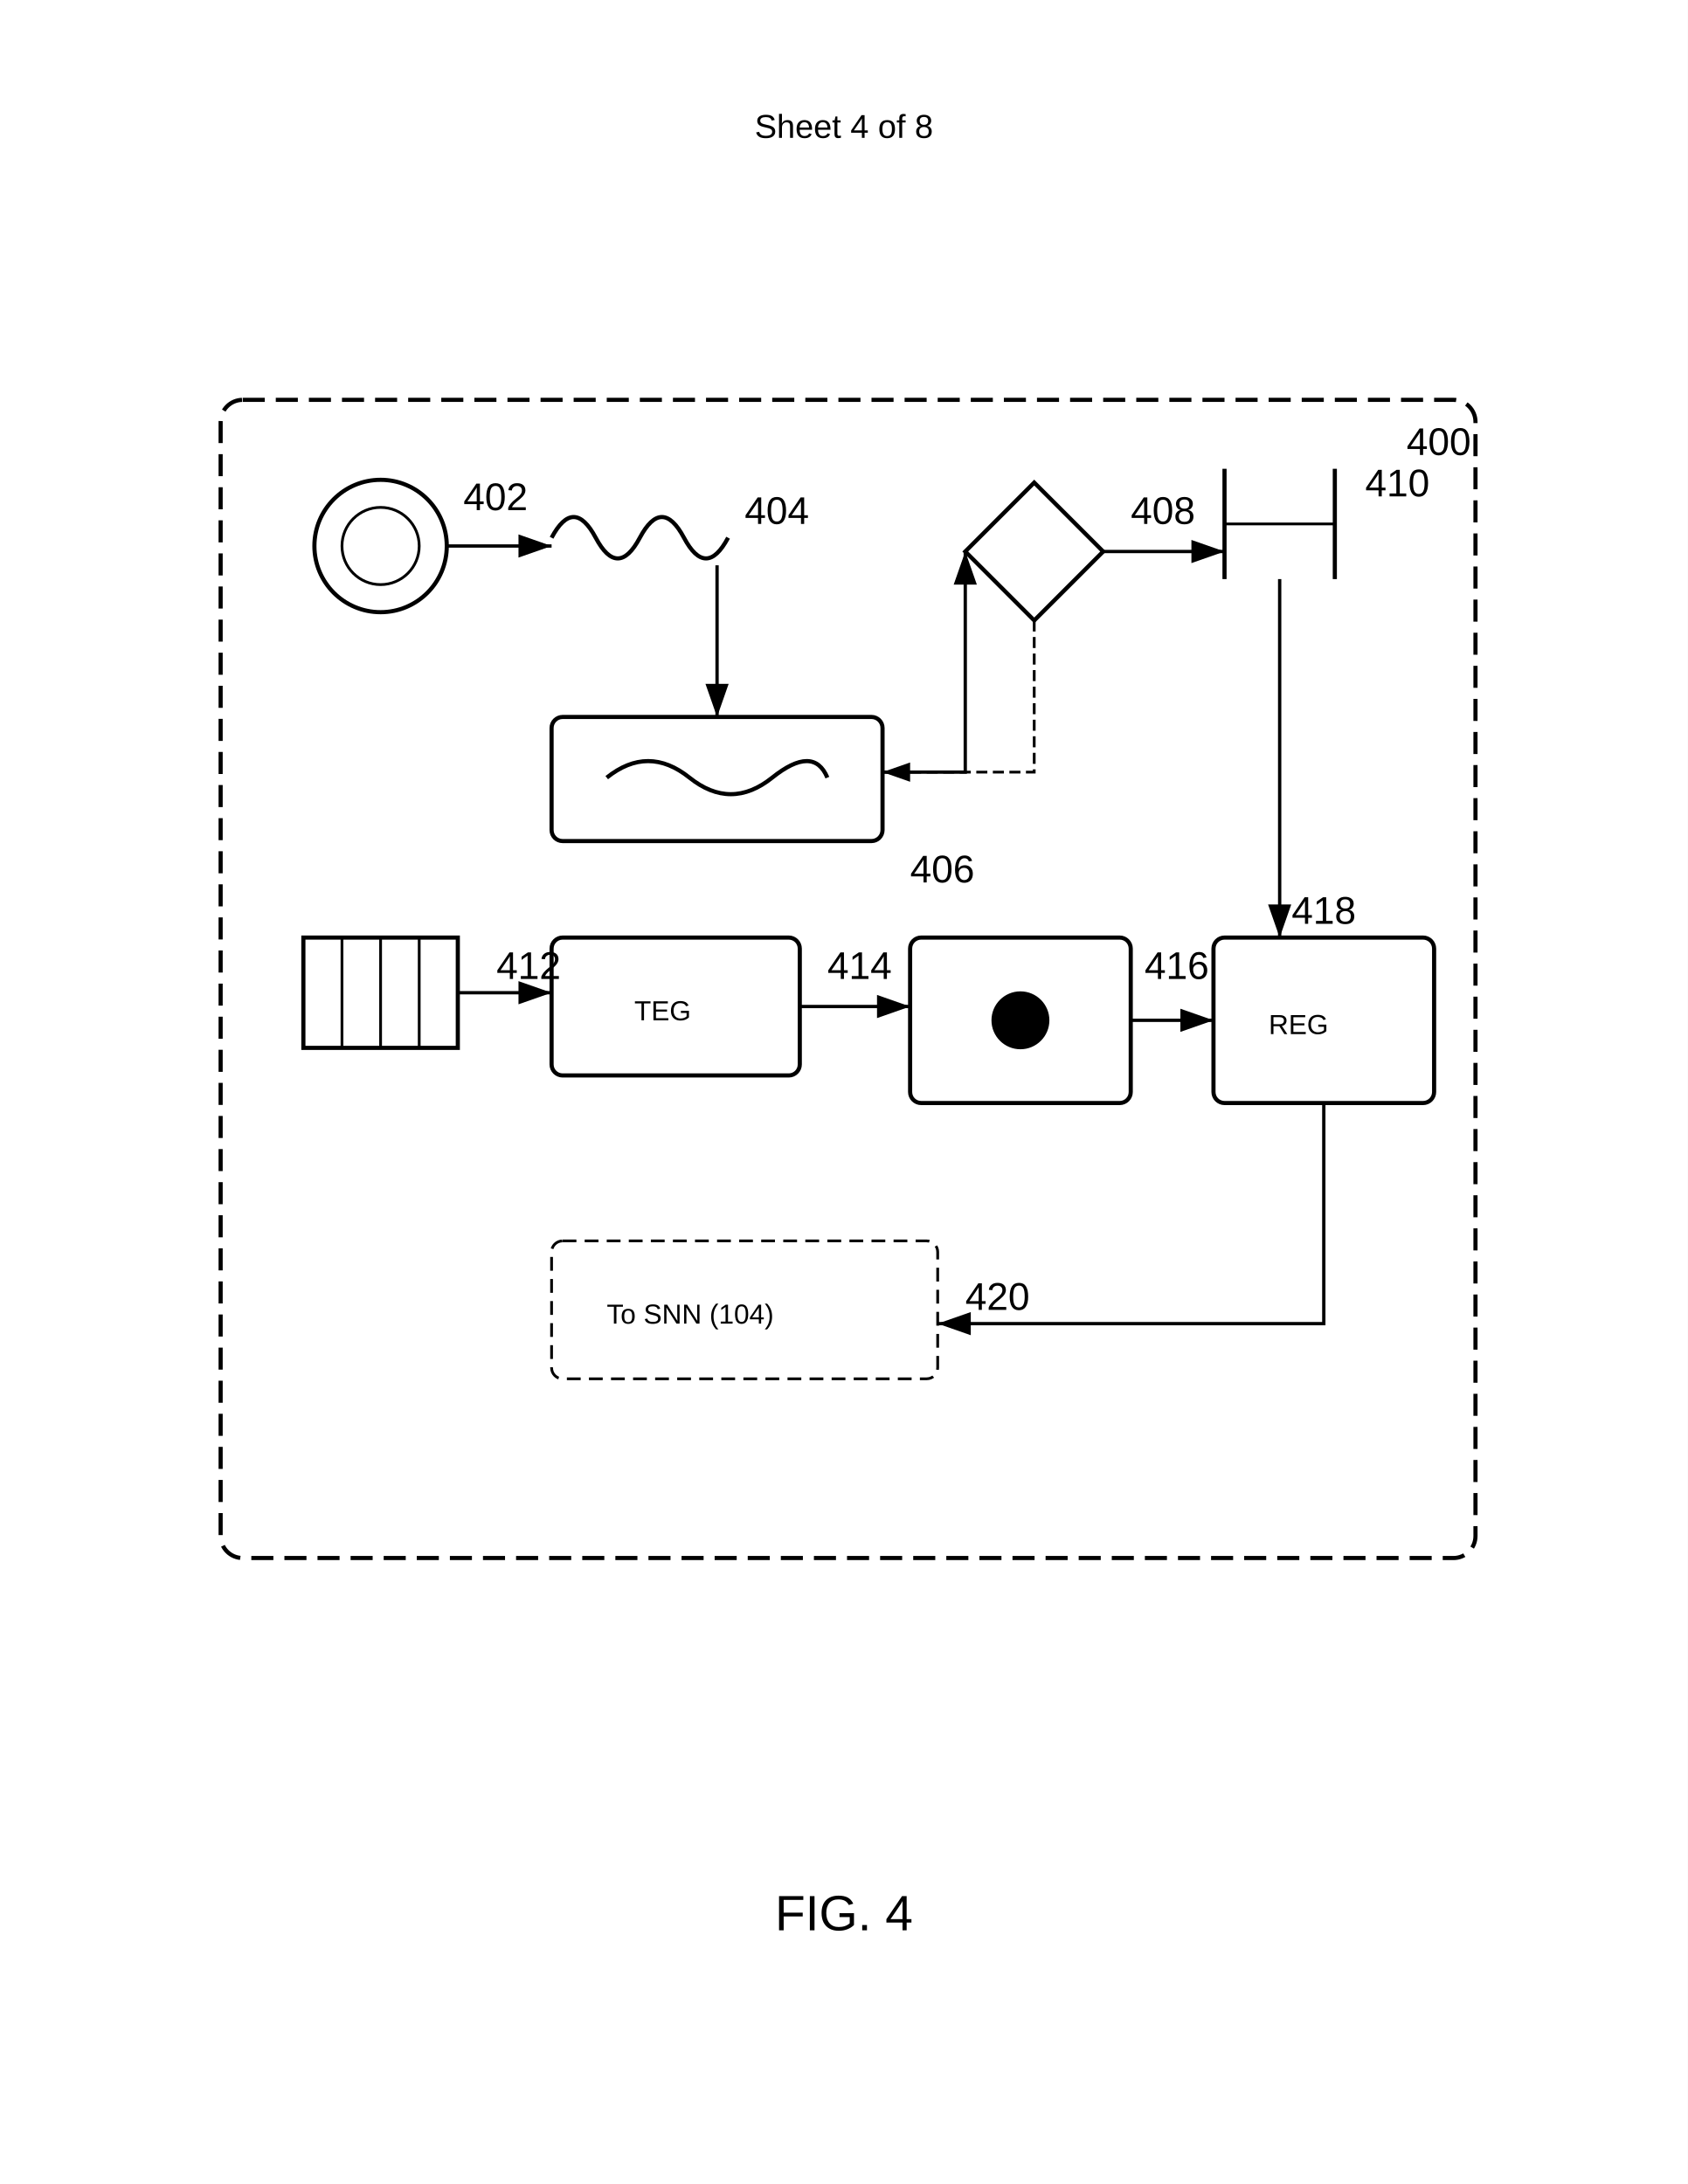
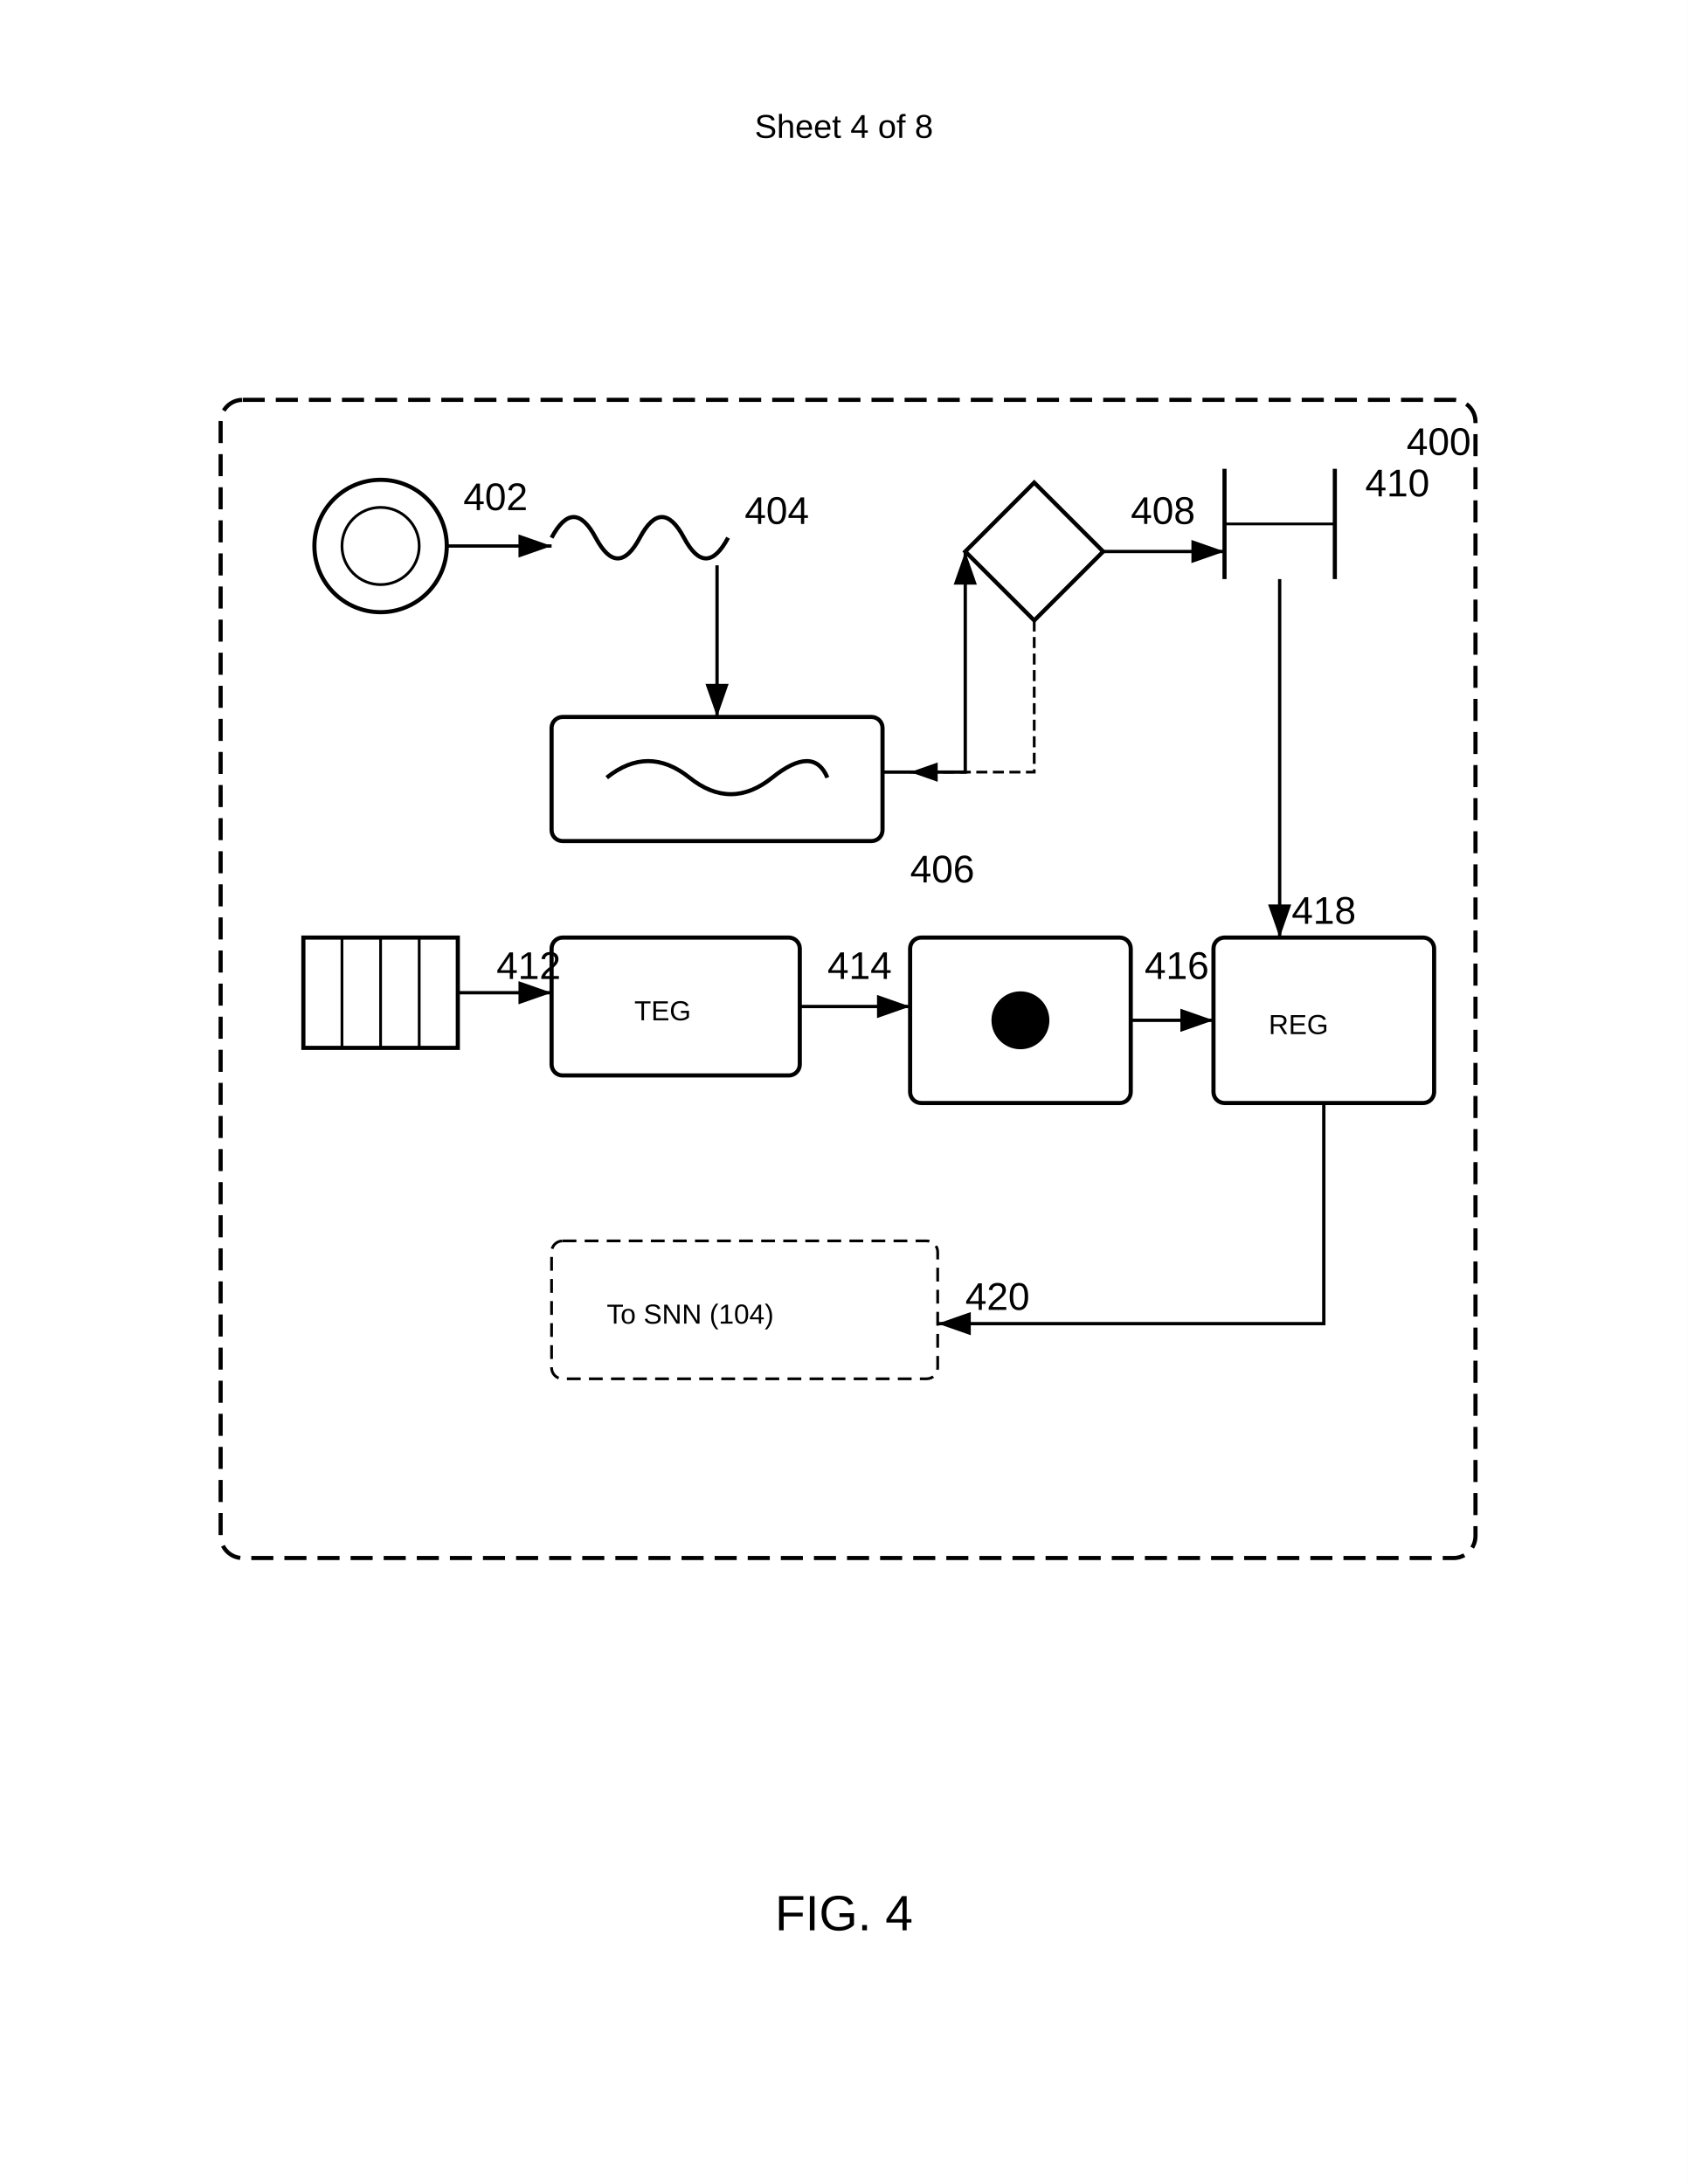
<svg xmlns="http://www.w3.org/2000/svg" width="612" height="792" viewBox="0 0 612 792">
  <rect width="100%" height="100%" fill="#fff" />
  <defs>
    <marker id="arrow" markerWidth="10" markerHeight="7" refX="10" refY="3.5" orient="auto">
      <polygon points="0 0, 10 3.5, 0 7" fill="#000" />
    </marker>
  </defs>
  <text x="306" y="50" font-family="Arial" font-size="12" text-anchor="middle" fill="#000">Sheet 4 of 8</text>
  <rect x="80" y="145" width="455" height="420" rx="8" ry="8" fill="none" stroke="#000" stroke-width="1.5" stroke-dasharray="8,4" />
  <text x="510" y="165" font-family="Arial" font-size="14" font-weight="normal" fill="#000">400</text>
  <g transform="translate(110 170)">
    <circle cx="28" cy="28" r="24" fill="none" stroke="#000" stroke-width="1.5" />
    <circle cx="28" cy="28" r="14" fill="none" stroke="#000" />
    <text x="58" y="15" font-family="Arial" font-size="14" font-weight="normal" fill="#000">402</text>
  </g>
  <g transform="translate(200 180)">
    <path d="M0 15q8-15 16 0t16 0 16 0 16 0" fill="none" stroke="#000" stroke-width="1.5" />
    <text x="70" y="10" font-family="Arial" font-size="14" font-weight="normal" fill="#000">404</text>
  </g>
  <g transform="translate(200 260)">
    <rect width="120" height="45" rx="4" ry="4" fill="none" stroke="#000" stroke-width="1.5" />
    <path d="M20 22 Q35 10, 50 22 Q65 34, 80 22 Q95 10, 100 22" fill="none" stroke="#000" stroke-width="1.5" />
    <text x="130" y="60" font-family="Arial" font-size="14" font-weight="normal" fill="#000">406</text>
  </g>
  <g transform="translate(350 175)">
    <path fill="none" stroke="#000" stroke-width="1.5" d="m25 0 25 25-25 25-25-25z" />
    <text x="60" y="15" font-family="Arial" font-size="14" font-weight="normal" fill="#000">408</text>
  </g>
  <g transform="translate(440 165)">
    <path stroke="#000" stroke-width="1.5" d="M4 5v40M44 5v40" />
    <path d="M4 25h40" stroke="#000" stroke-width="1" />
    <text x="55" y="15" font-family="Arial" font-size="14" font-weight="normal" fill="#000">410</text>
  </g>
  <g transform="translate(110 340)">
    <rect width="56" height="40" fill="none" stroke="#000" stroke-width="1.5" />
    <path d="M14 0v40M28 0v40M42 0v40" stroke="#000" stroke-width="1" />
    <text x="70" y="15" font-family="Arial" font-size="14" font-weight="normal" fill="#000">412</text>
  </g>
  <g transform="translate(200 340)">
    <rect width="90" height="50" rx="4" ry="4" fill="none" stroke="#000" stroke-width="1.5" />
    <text x="30" y="30" font-family="Arial" font-size="10" fill="#000">TEG</text>
    <text x="100" y="15" font-family="Arial" font-size="14" font-weight="normal" fill="#000">414</text>
  </g>
  <g transform="translate(330 340)">
    <rect width="80" height="60" rx="4" ry="4" fill="none" stroke="#000" stroke-width="1.5" />
    <circle cx="40" cy="30" r="10" stroke="#000" />
    <path d="M30 30h20M40 20v20" stroke="#000" stroke-width="1" />
    <text x="85" y="15" font-family="Arial" font-size="14" font-weight="normal" fill="#000">416</text>
  </g>
  <g transform="translate(440 340)">
    <rect width="80" height="60" rx="4" ry="4" fill="none" stroke="#000" stroke-width="1.5" />
    <text x="20" y="35" font-family="Arial" font-size="10" fill="#000">REG</text>
    <text x="40" y="-5" font-family="Arial" font-size="14" font-weight="normal" text-anchor="middle" fill="#000">418</text>
  </g>
  <g transform="translate(200 450)">
    <rect width="140" height="50" rx="4" ry="4" fill="none" stroke="#000" stroke-dasharray="5,3" />
    <text x="20" y="30" font-family="Arial" font-size="10" fill="#000">To SNN (104)</text>
    <text x="150" y="25" font-family="Arial" font-size="14" font-weight="normal" fill="#000">420</text>
  </g>
  <path d="M162 198h38" fill="none" stroke="#000" stroke-width="1.2" marker-end="url(#arrow)" />
  <path d="M260 205v55" fill="none" stroke="#000" stroke-width="1.2" marker-end="url(#arrow)" />
  <path d="M320 280h30v-80" fill="none" stroke="#000" stroke-width="1.2" marker-end="url(#arrow)" />
  <path d="M400 200h44" fill="none" stroke="#000" stroke-width="1.2" marker-end="url(#arrow)" />
  <path d="M464 210v130" fill="none" stroke="#000" stroke-width="1.2" marker-end="url(#arrow)" />
  <path d="M166 360h34" fill="none" stroke="#000" stroke-width="1.2" marker-end="url(#arrow)" />
  <path d="M290 365h40" fill="none" stroke="#000" stroke-width="1.2" marker-end="url(#arrow)" />
  <path d="M410 370h30" fill="none" stroke="#000" stroke-width="1.2" marker-end="url(#arrow)" />
  <path d="M480 400v80h-140" fill="none" stroke="#000" stroke-width="1.2" marker-end="url(#arrow)" />
-   <path d="M375 225v55h-55" fill="none" stroke="#000" stroke-width="1" stroke-dasharray="4,2" marker-end="url(#arrow)" />
+   <path d="M375 225v55h-45" fill="none" stroke="#000" stroke-width="1" stroke-dasharray="4,2" marker-end="url(#arrow)" />
  <text x="306" y="700" font-family="Arial" font-size="18" font-weight="normal" text-anchor="middle" fill="#000">FIG. 4</text>
</svg>
